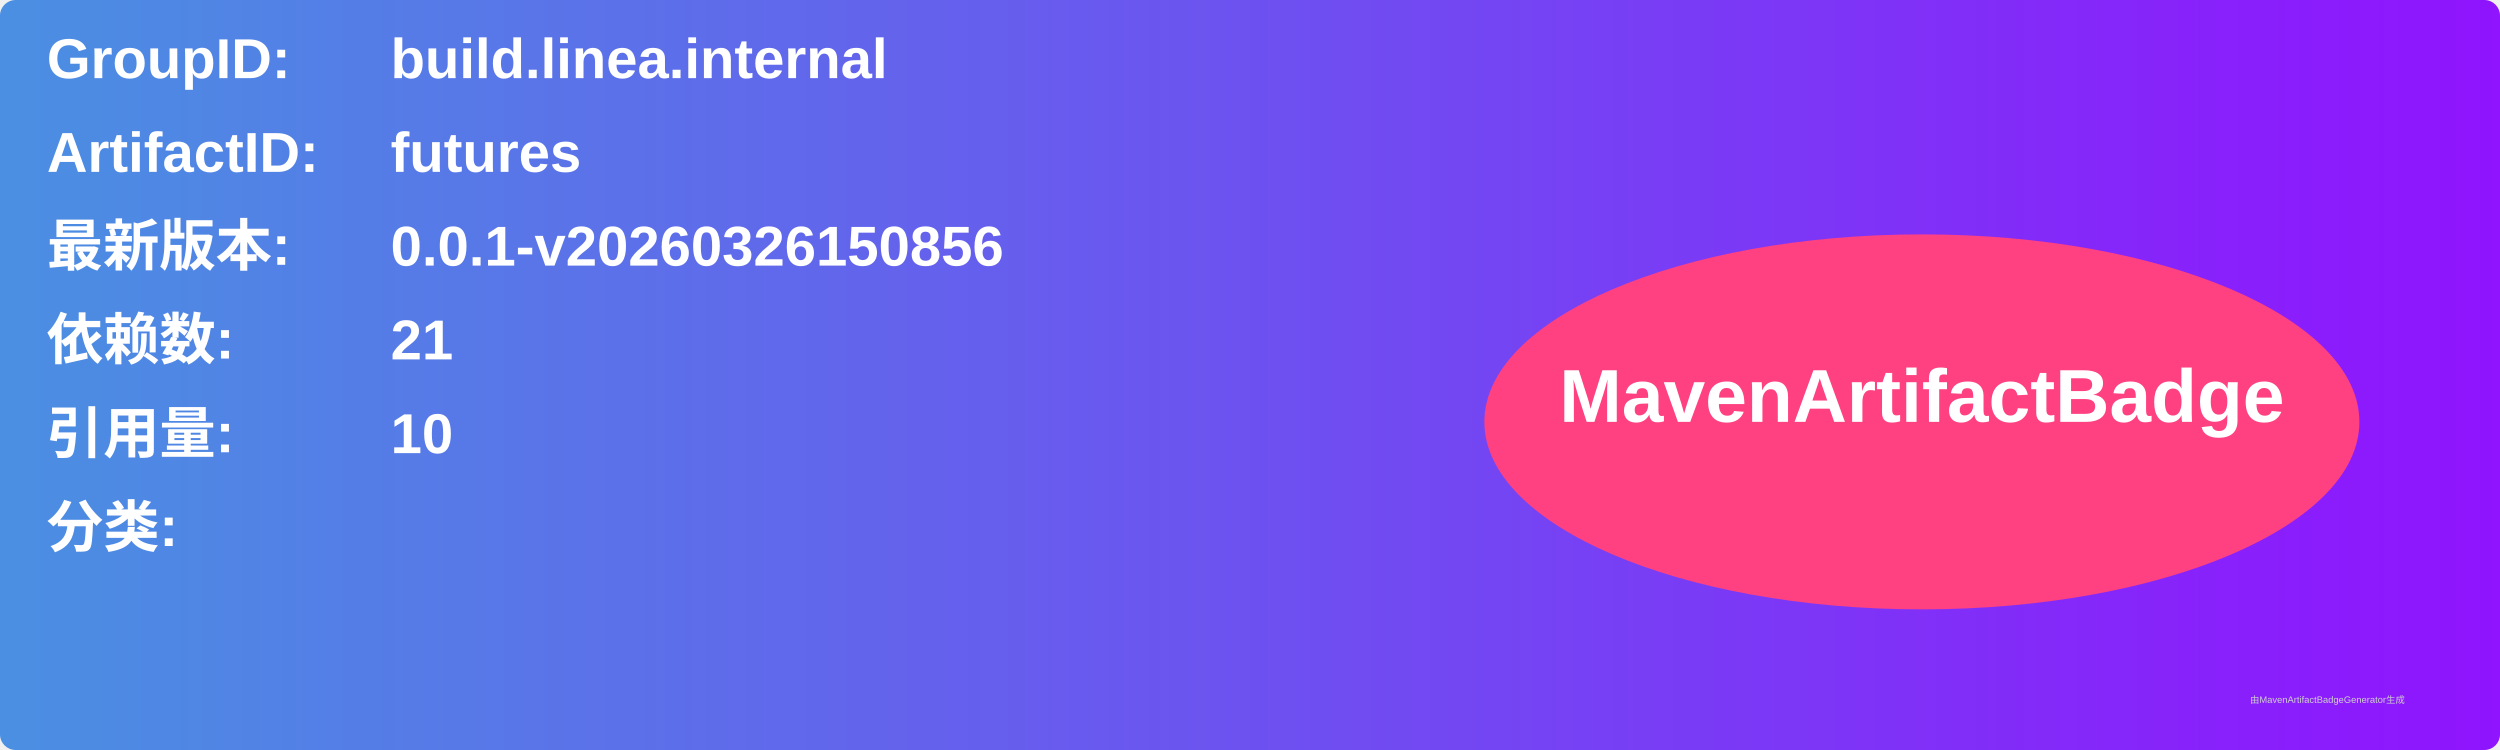
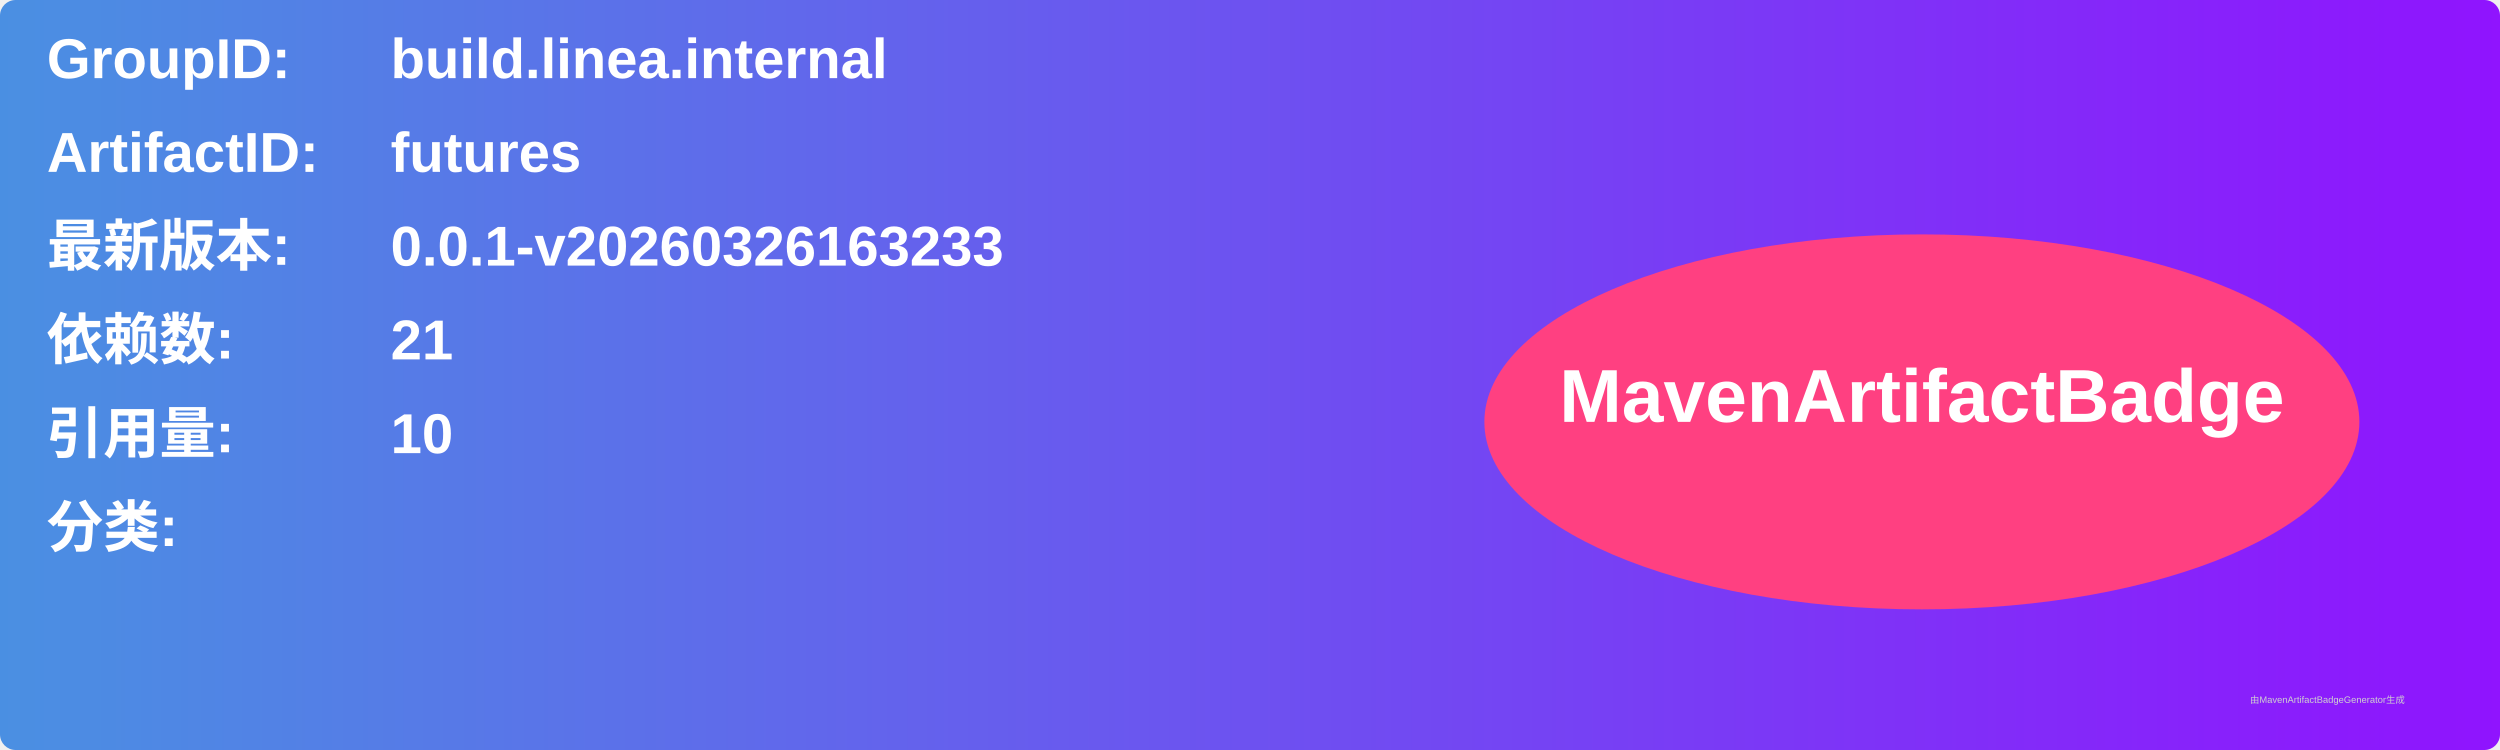
<svg xmlns="http://www.w3.org/2000/svg" width="800" height="240" viewBox="0 0 800 240">
  <linearGradient id="grad" x1="0%" y1="0%" x2="100%" y2="0%">
    <stop offset="0%" stop-color="#4a90e2" />
    <stop offset="100%" stop-color="#9013fe" />
  </linearGradient>
  <rect width="100%" height="100%" rx="5" ry="5" fill="url(#grad)" />
  <g transform="translate(15, 15)">
    <text x="0" y="10" font-family="Arial" font-size="18" fill="white" font-weight="bold" width="260">GroupID:</text>
    <text x="110" y="10" font-family="Arial" font-size="18" fill="white" font-weight="bold" width="460">build.linea.internal</text>
    <text x="0" y="40" font-family="Arial" font-size="18" fill="white" font-weight="bold" width="260">ArtifactID:</text>
    <text x="110" y="40" font-family="Arial" font-size="18" fill="white" font-weight="bold" width="460">futures</text>
    <text x="0" y="70" font-family="Arial" font-size="18" fill="white" font-weight="bold">最新版本:</text>
    <text x="110" y="70" font-family="Arial" font-size="18" fill="white" font-weight="bold">
-       <tspan font-weight="bold">0.0.1-v20260326150856</tspan>
+       <tspan font-weight="bold">0.0.1-v20260326163233</tspan>
    </text>
    <text x="0" y="100" font-family="Arial" font-size="18" fill="white" font-weight="bold">依赖数: </text>
    <text x="110" y="100" font-family="Arial" font-size="18" fill="white">
      <tspan font-weight="bold">21</tspan>
    </text>
    <text x="0" y="130" font-family="Arial" font-size="18" fill="white" font-weight="bold">引用量: </text>
    <text x="110" y="130" font-family="Arial" font-size="18" fill="white">
      <tspan font-weight="bold">10</tspan>
    </text>
    <text x="0" y="160" font-family="Arial" font-size="18" fill="white" font-weight="bold">分类:</text>
    <text x="10" y="190" font-family="Arial" font-size="10" fill="white">
      <tspan font-weight="bold" />
    </text>
    <ellipse cx="600" cy="120" rx="140" ry="60" fill="#ff4081" />
    <text x="600" y="120" text-anchor="middle" font-family="Arial" font-size="24" fill="white" font-weight="bold">MavenArtifactBadge</text>
  </g>
  <text x="720" y="225" font-family="Arial" font-size="3" fill="#d0d0d0">由MavenArtifactBadgeGenerator生成</text>
</svg>
